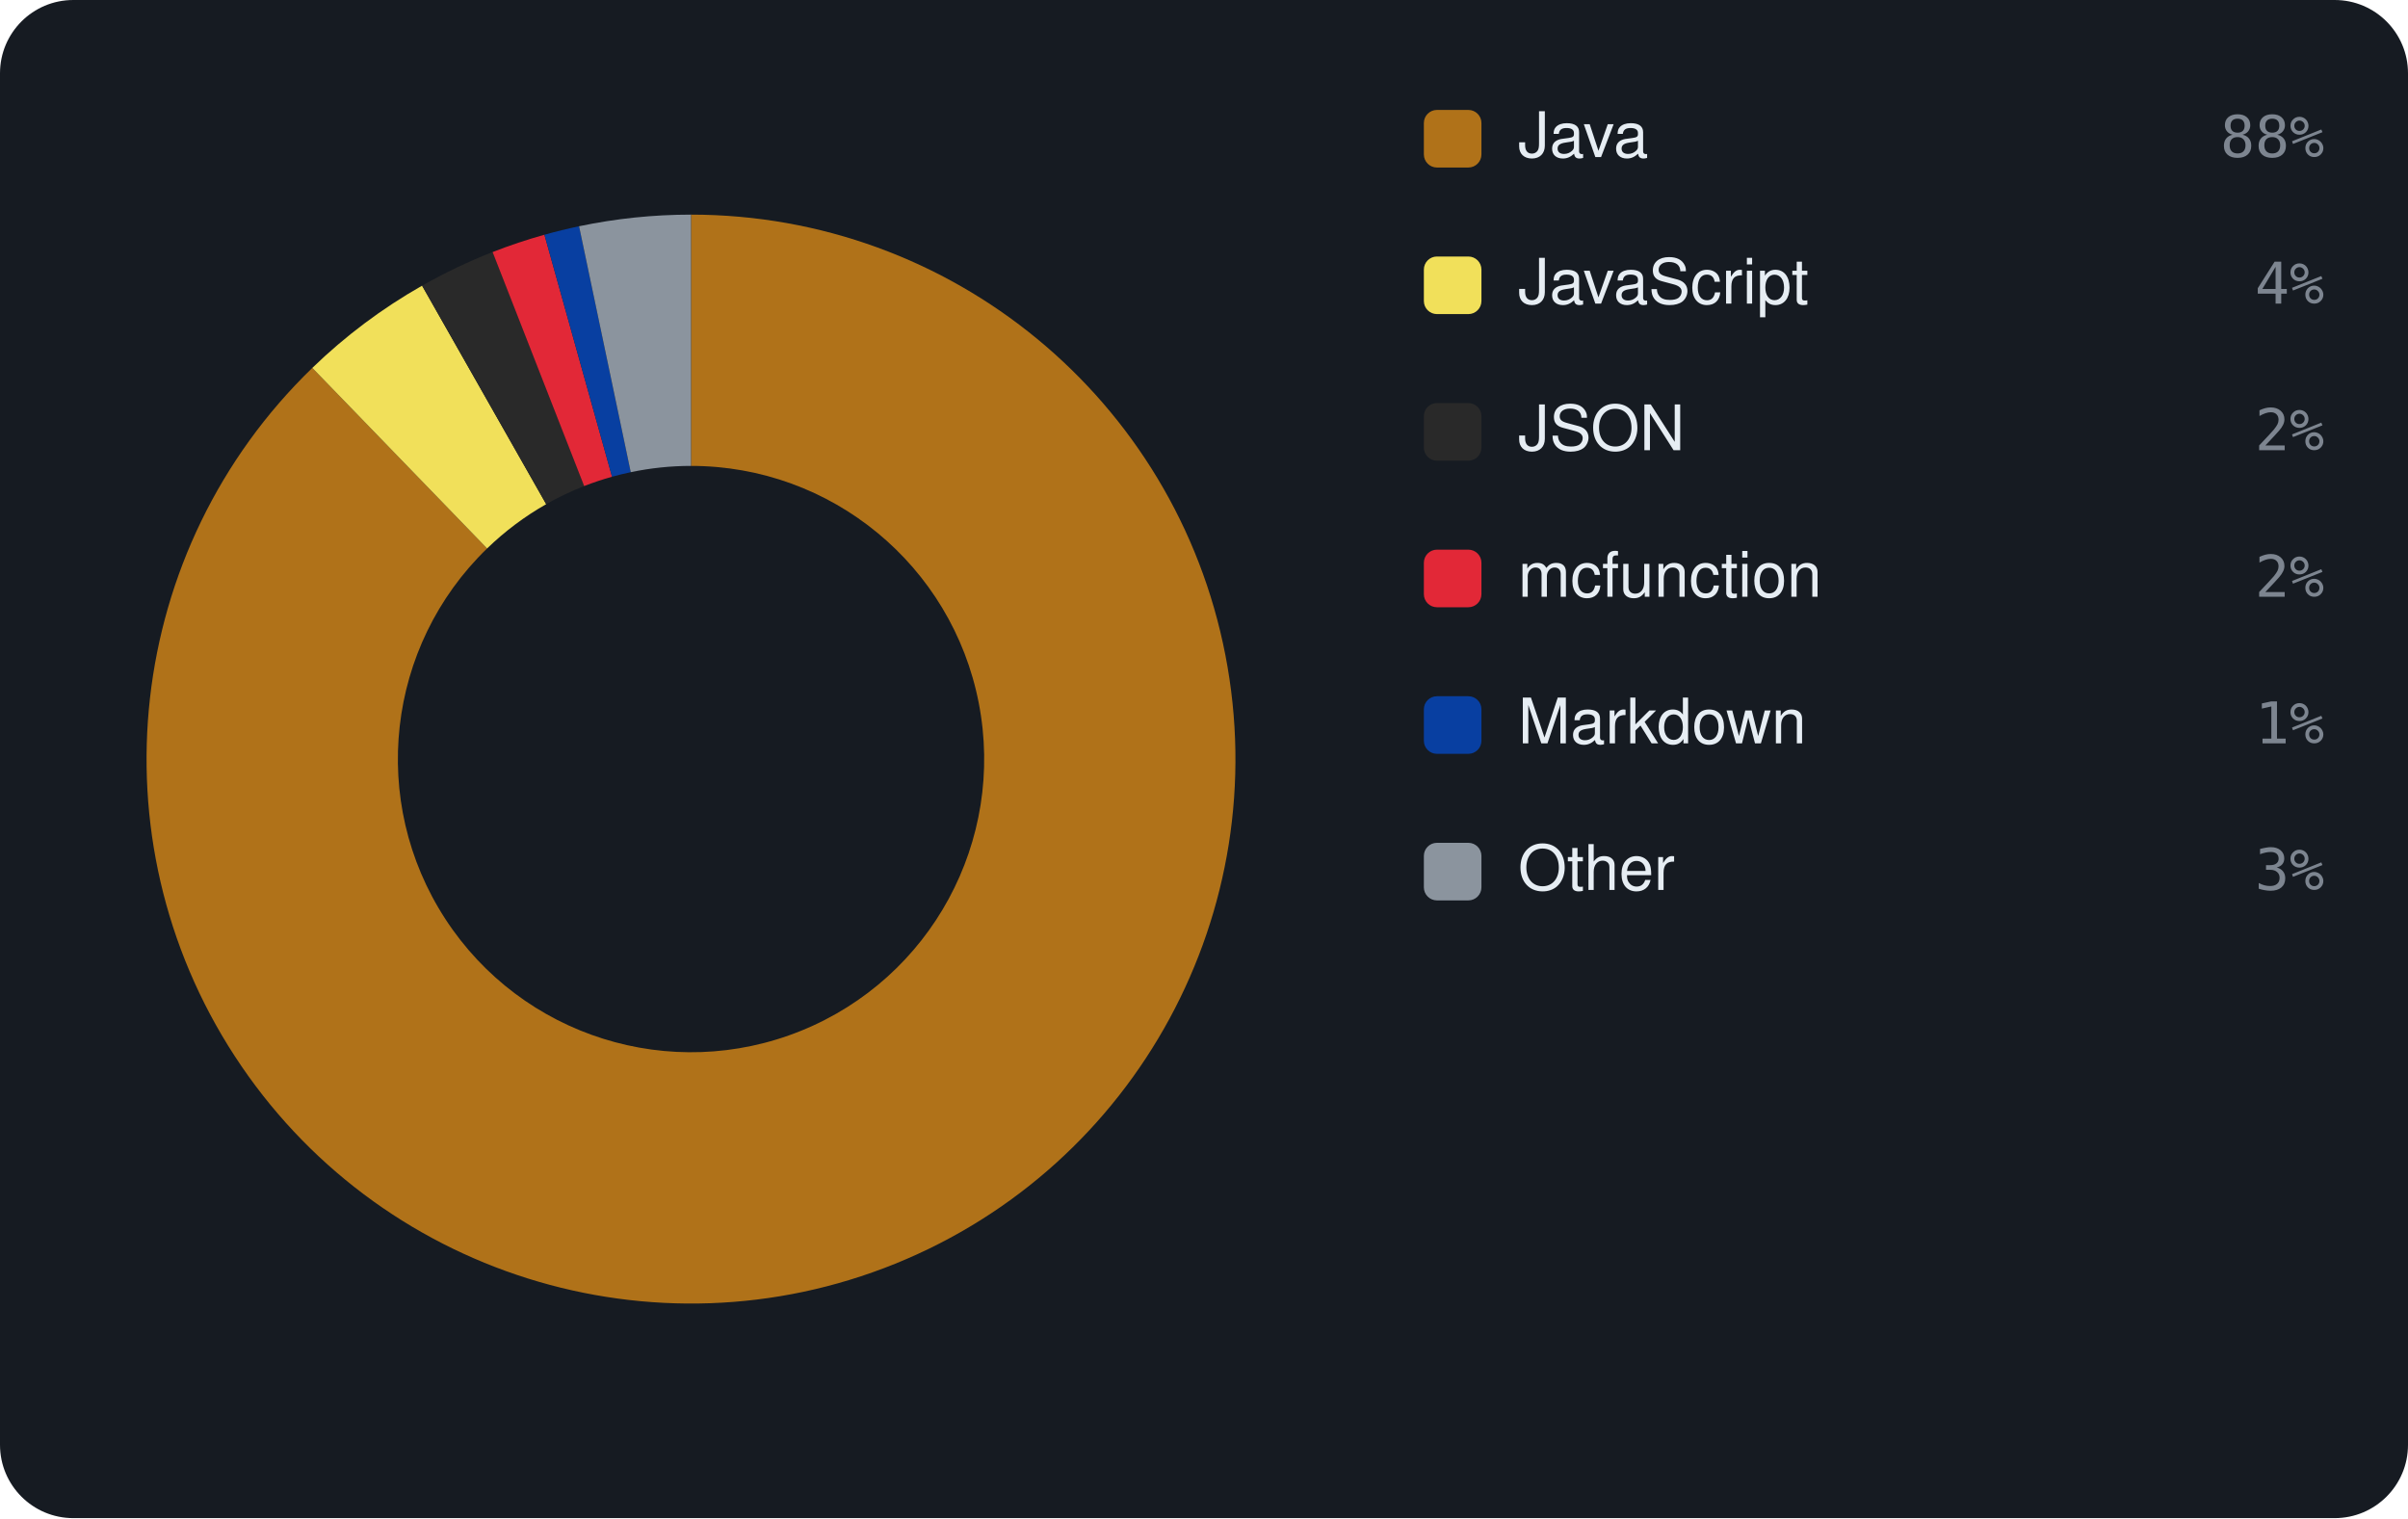
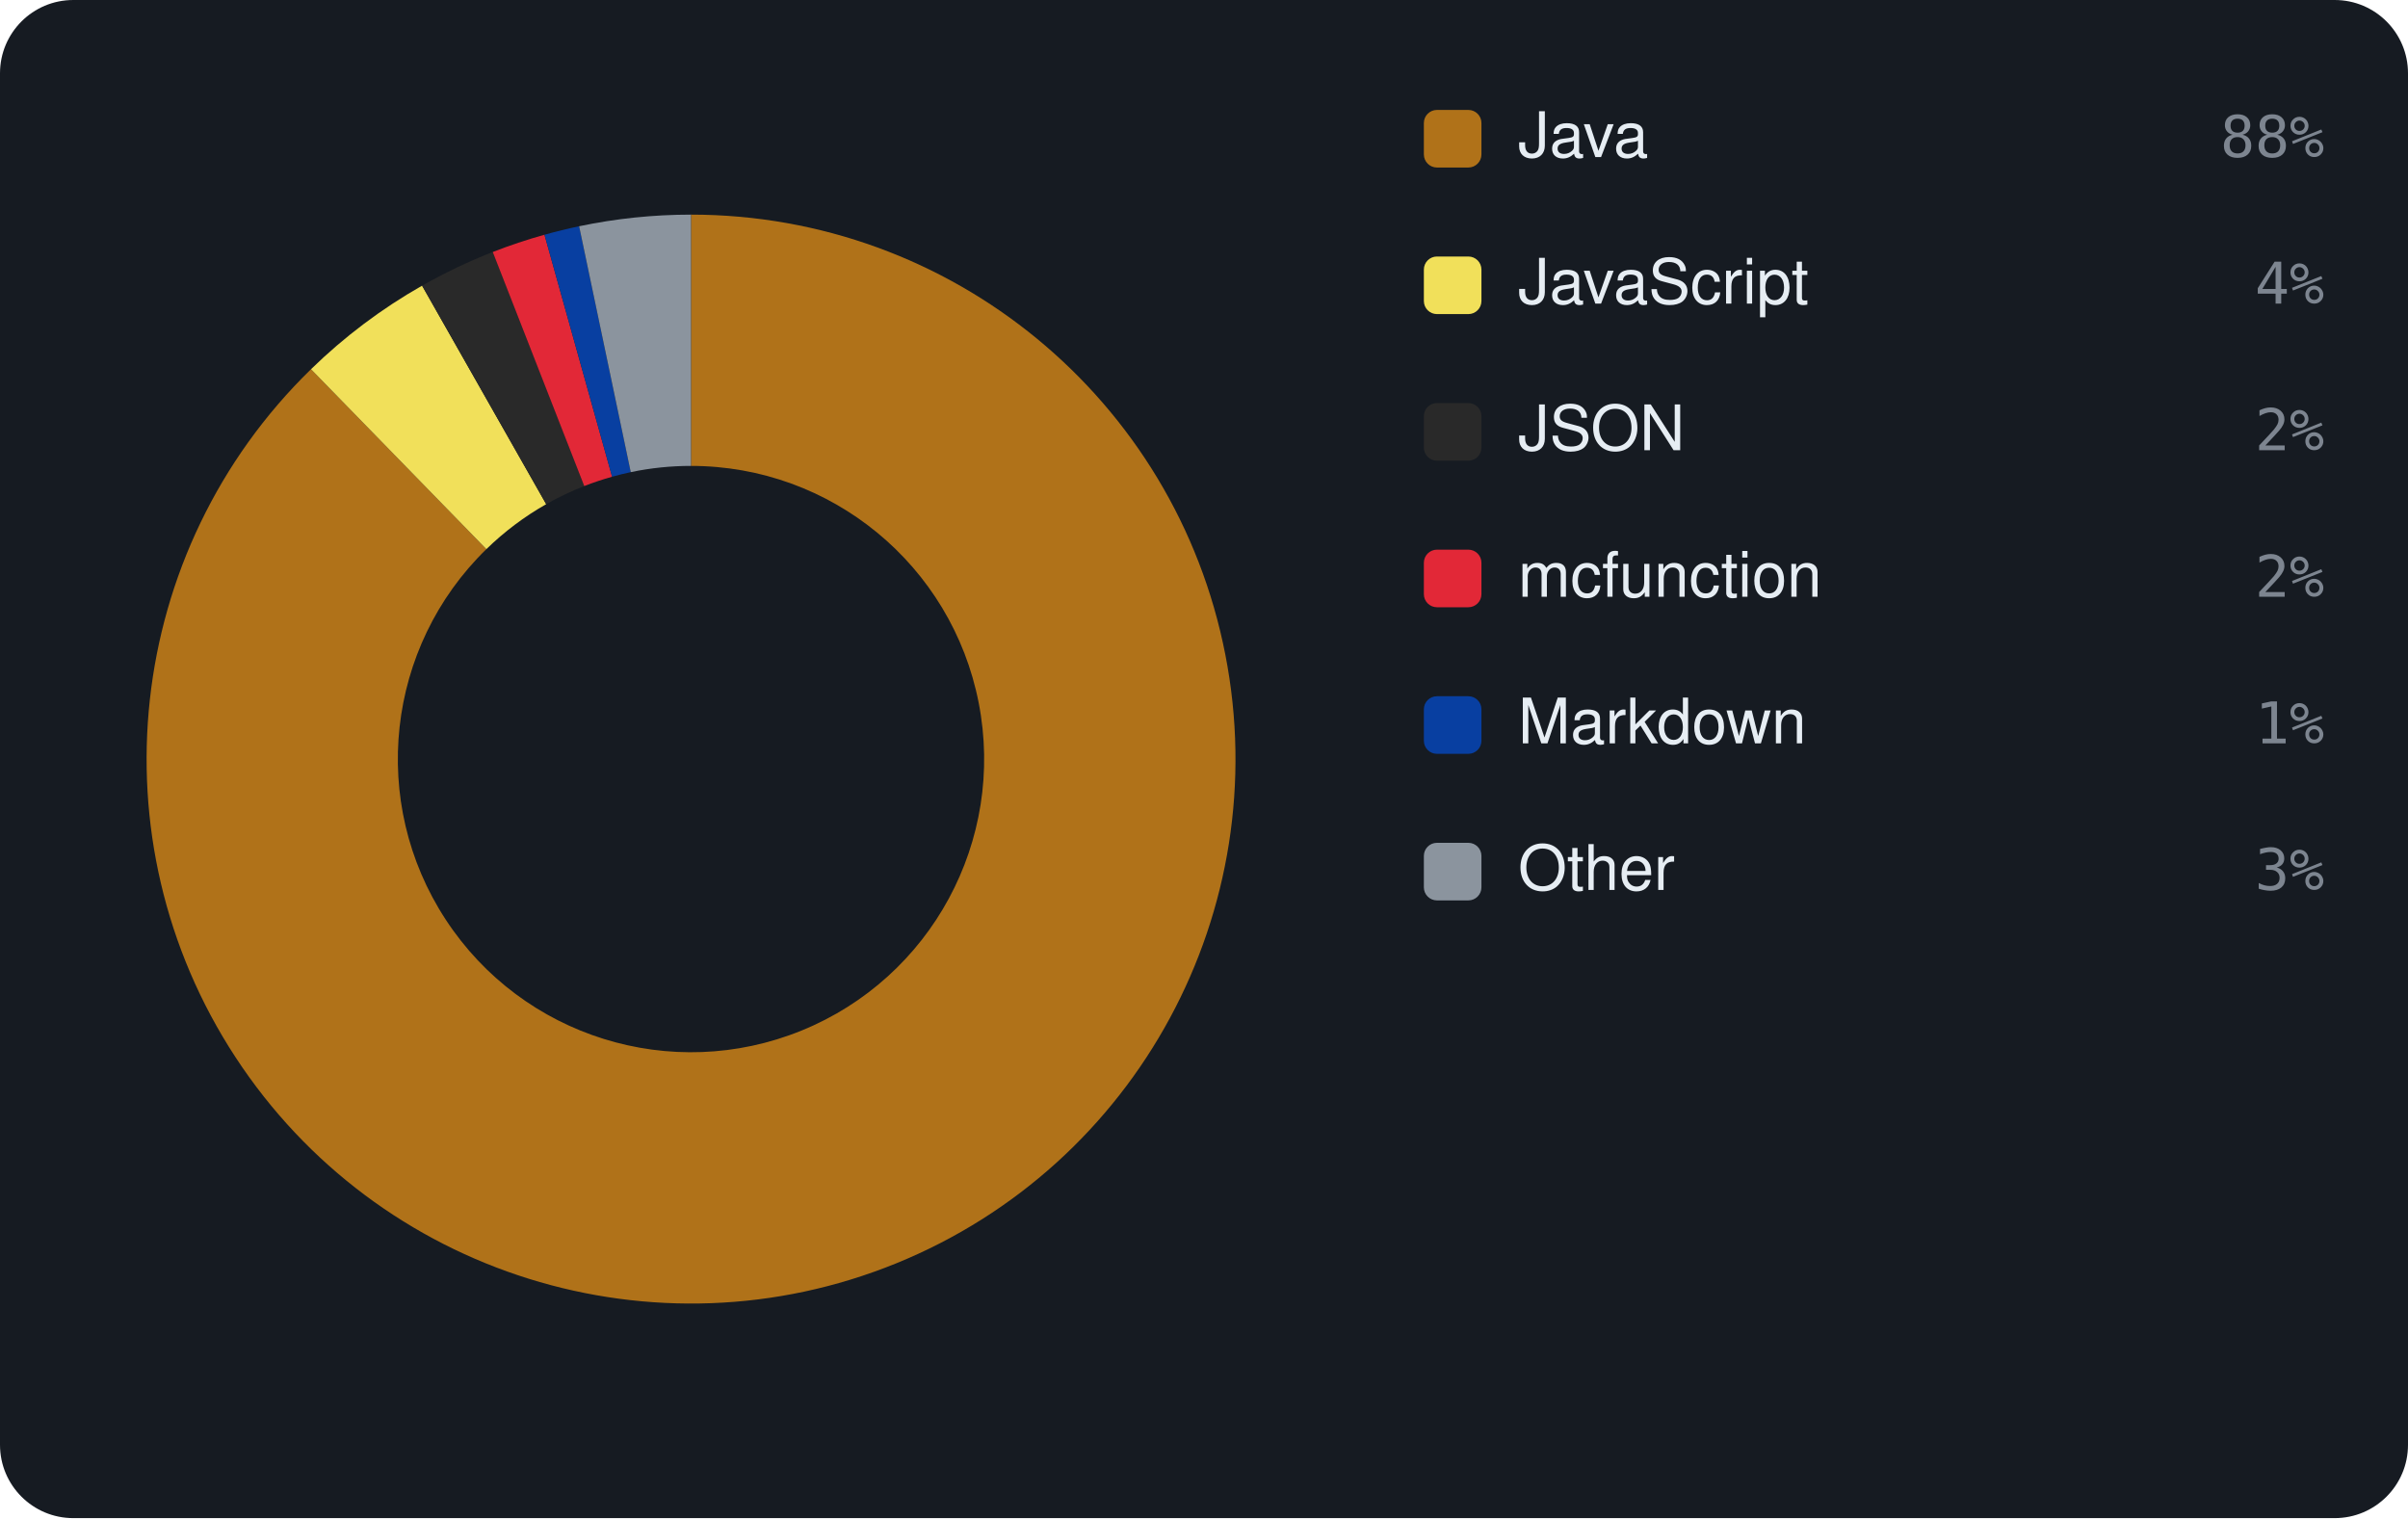
<svg xmlns="http://www.w3.org/2000/svg" viewBox="0 0 460 290" width="460" height="290" font-family="-apple-system,BlinkMacSystemFont,'Segoe UI',Helvetica,Arial,sans-serif">
  <rect width="460" height="290" rx="14" fill="#161b22" />
-   <path d="M132.00 41.00 A104 104 0 1 1 59.66 70.28 L93.05 104.77 A56 56 0 1 0 132.00 89.00 Z" fill="#b07219" />
-   <path d="M59.66 70.28 A104 104 0 0 1 80.63 54.57 L104.34 96.31 A56 56 0 0 0 93.05 104.77 Z" fill="#f1e05a" />
-   <path d="M80.63 54.57 A104 104 0 0 1 94.10 48.15 L111.59 92.85 A56 56 0 0 0 104.34 96.31 Z" fill="#292929" />
-   <path d="M94.10 48.15 A104 104 0 0 1 104.00 44.84 L116.92 91.07 A56 56 0 0 0 111.59 92.85 Z" fill="#E22837" />
-   <path d="M104.00 44.84 A104 104 0 0 1 110.62 43.22 L120.49 90.20 A56 56 0 0 0 116.92 91.07 Z" fill="#083fa1" />
-   <path d="M110.62 43.22 A104 104 0 0 1 132.00 41.00 L132.00 89.00 A56 56 0 0 0 120.49 90.20 Z" fill="#8b949e" />
+   <path d="M132.00 41.00 A104 104 0 1 1 59.41 70.53 L92.91 104.90 A56 56 0 1 0 132.00 89.00 Z" fill="#b07219" />
+   <path d="M59.41 70.53 A104 104 0 0 1 80.63 54.57 L104.34 96.31 A56 56 0 0 0 92.91 104.90 Z" fill="#f1e05a" />
+   <path d="M80.63 54.57 A104 104 0 0 1 94.13 48.14 L111.61 92.85 A56 56 0 0 0 104.34 96.31 Z" fill="#292929" />
+   <path d="M94.13 48.14 A104 104 0 0 1 104.01 44.84 L116.93 91.07 A56 56 0 0 0 111.61 92.85 Z" fill="#E22837" />
+   <path d="M104.01 44.84 A104 104 0 0 1 110.63 43.22 L120.49 90.19 A56 56 0 0 0 116.93 91.07 Z" fill="#083fa1" />
+   <path d="M110.63 43.22 A104 104 0 0 1 132.00 41.00 L132.00 89.00 A56 56 0 0 0 120.49 90.19 Z" fill="#8b949e" />
  <rect x="272" y="21" width="11" height="11" rx="2.5" fill="#b07219" />
  <text x="290" y="30" font-size="12" fill="#e6edf3">Java</text>
  <text x="444" y="30" text-anchor="end" font-size="11" font-family="monospace" fill="#7d8590">88%</text>
  <rect x="272" y="49" width="11" height="11" rx="2.5" fill="#f1e05a" />
  <text x="290" y="58" font-size="12" fill="#e6edf3">JavaScript</text>
  <text x="444" y="58" text-anchor="end" font-size="11" font-family="monospace" fill="#7d8590">4%</text>
  <rect x="272" y="77" width="11" height="11" rx="2.5" fill="#292929" />
  <text x="290" y="86" font-size="12" fill="#e6edf3">JSON</text>
  <text x="444" y="86" text-anchor="end" font-size="11" font-family="monospace" fill="#7d8590">2%</text>
  <rect x="272" y="105" width="11" height="11" rx="2.5" fill="#E22837" />
  <text x="290" y="114" font-size="12" fill="#e6edf3">mcfunction</text>
  <text x="444" y="114" text-anchor="end" font-size="11" font-family="monospace" fill="#7d8590">2%</text>
  <rect x="272" y="133" width="11" height="11" rx="2.5" fill="#083fa1" />
  <text x="290" y="142" font-size="12" fill="#e6edf3">Markdown</text>
  <text x="444" y="142" text-anchor="end" font-size="11" font-family="monospace" fill="#7d8590">1%</text>
  <rect x="272" y="161" width="11" height="11" rx="2.5" fill="#8b949e" />
  <text x="290" y="170" font-size="12" fill="#e6edf3">Other</text>
  <text x="444" y="170" text-anchor="end" font-size="11" font-family="monospace" fill="#7d8590">3%</text>
</svg>
